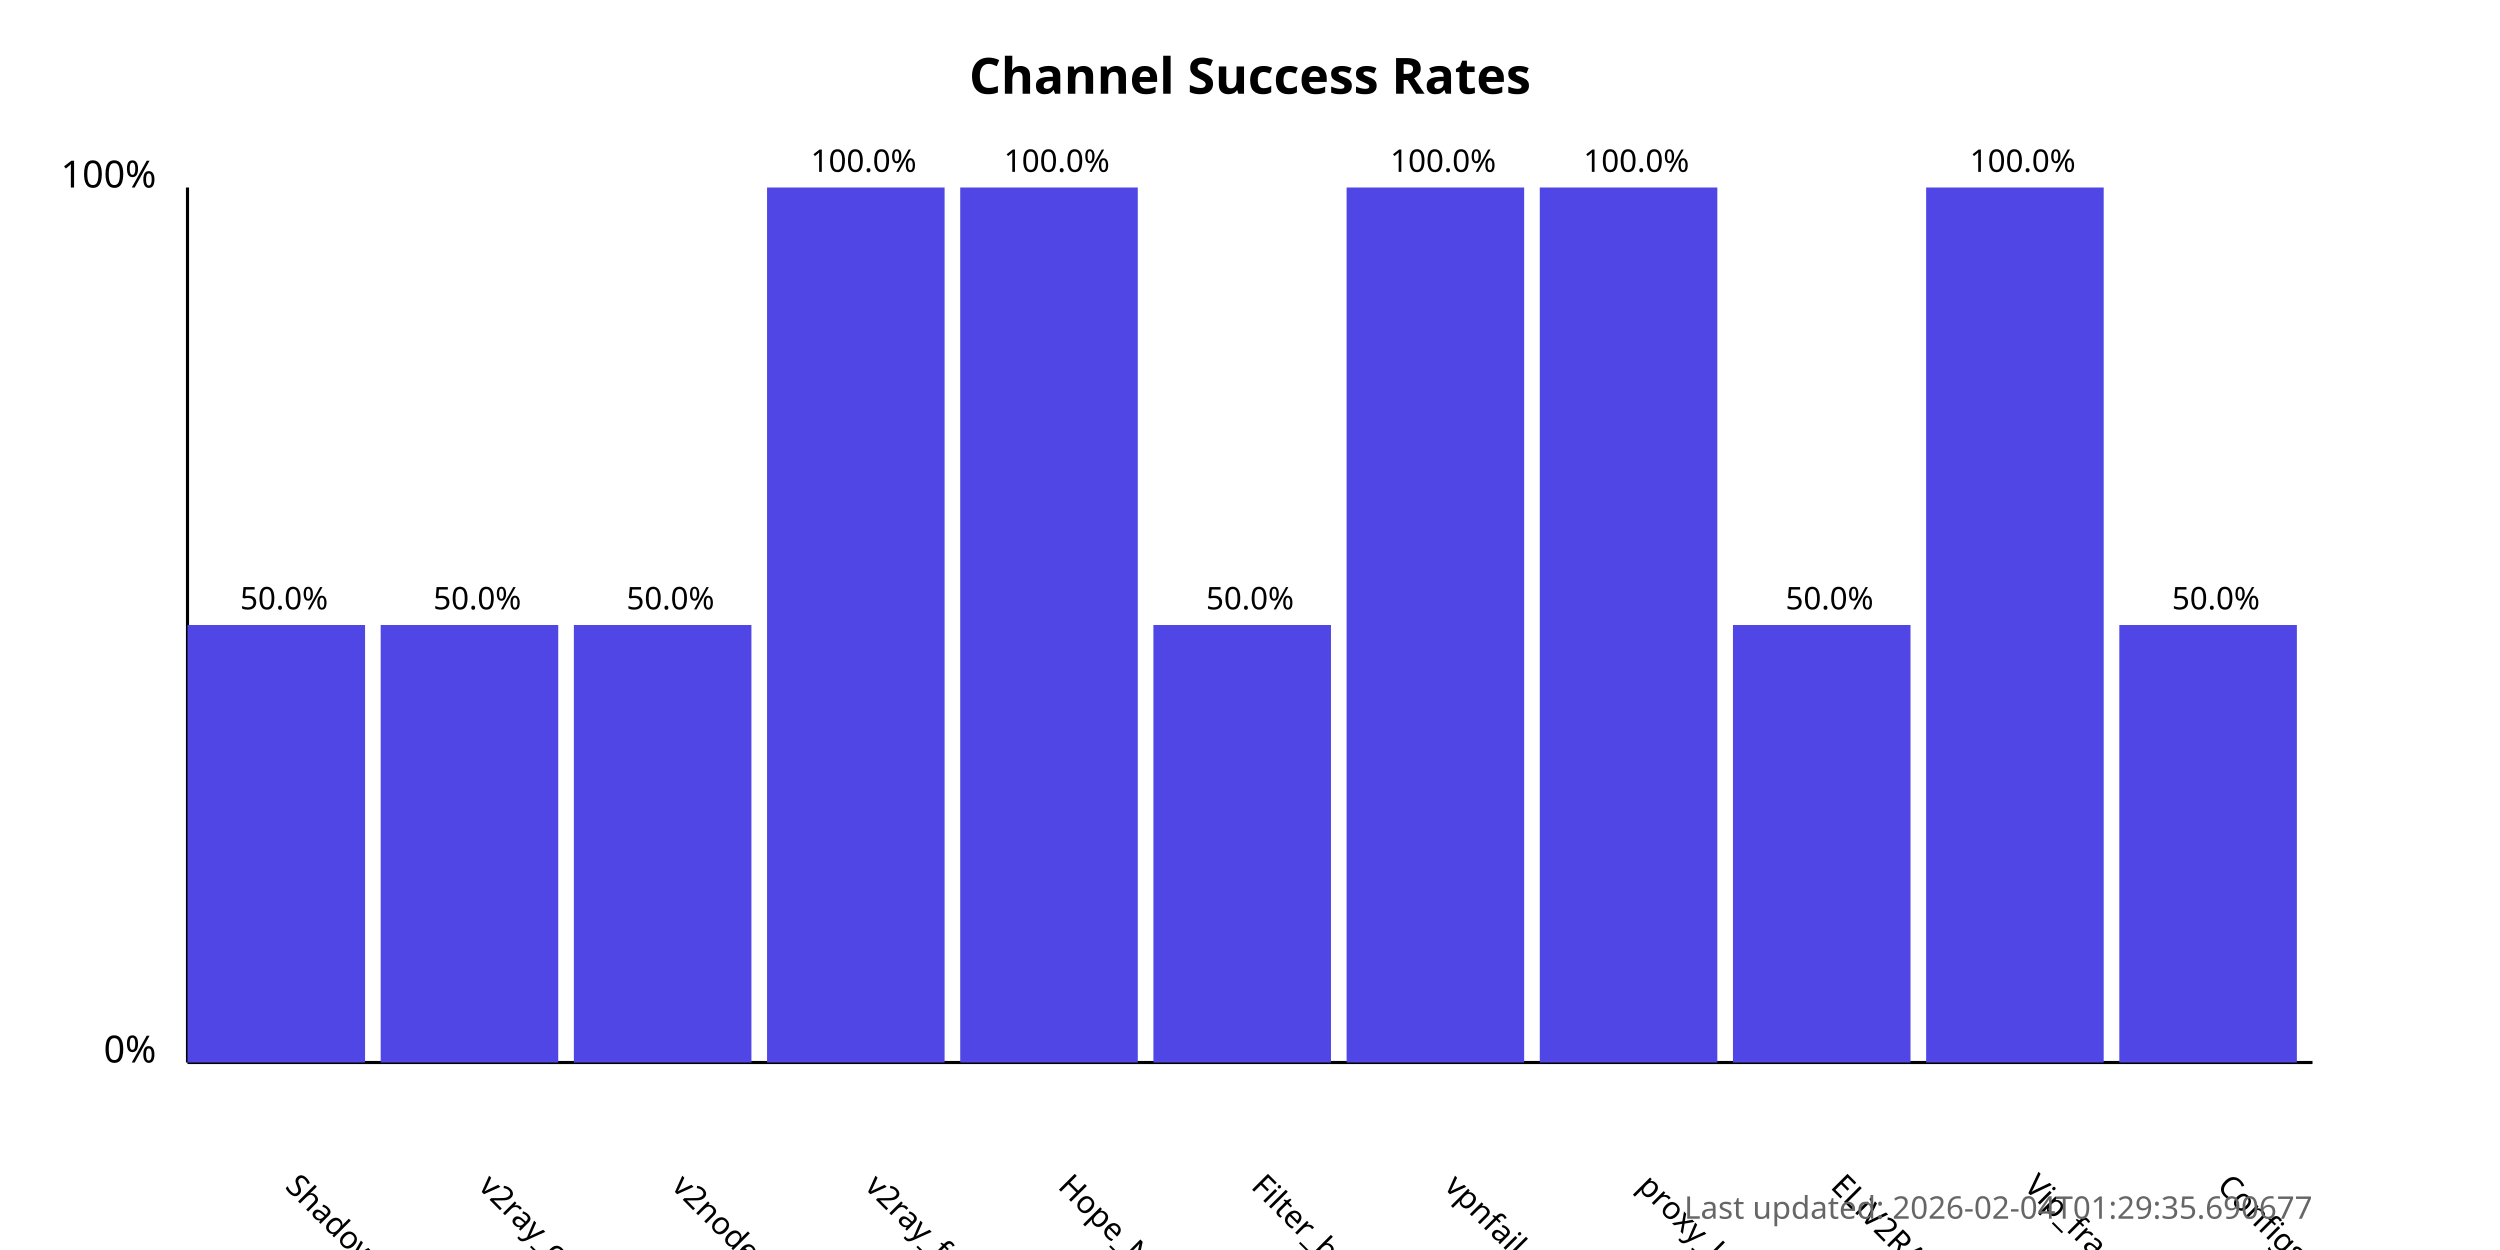
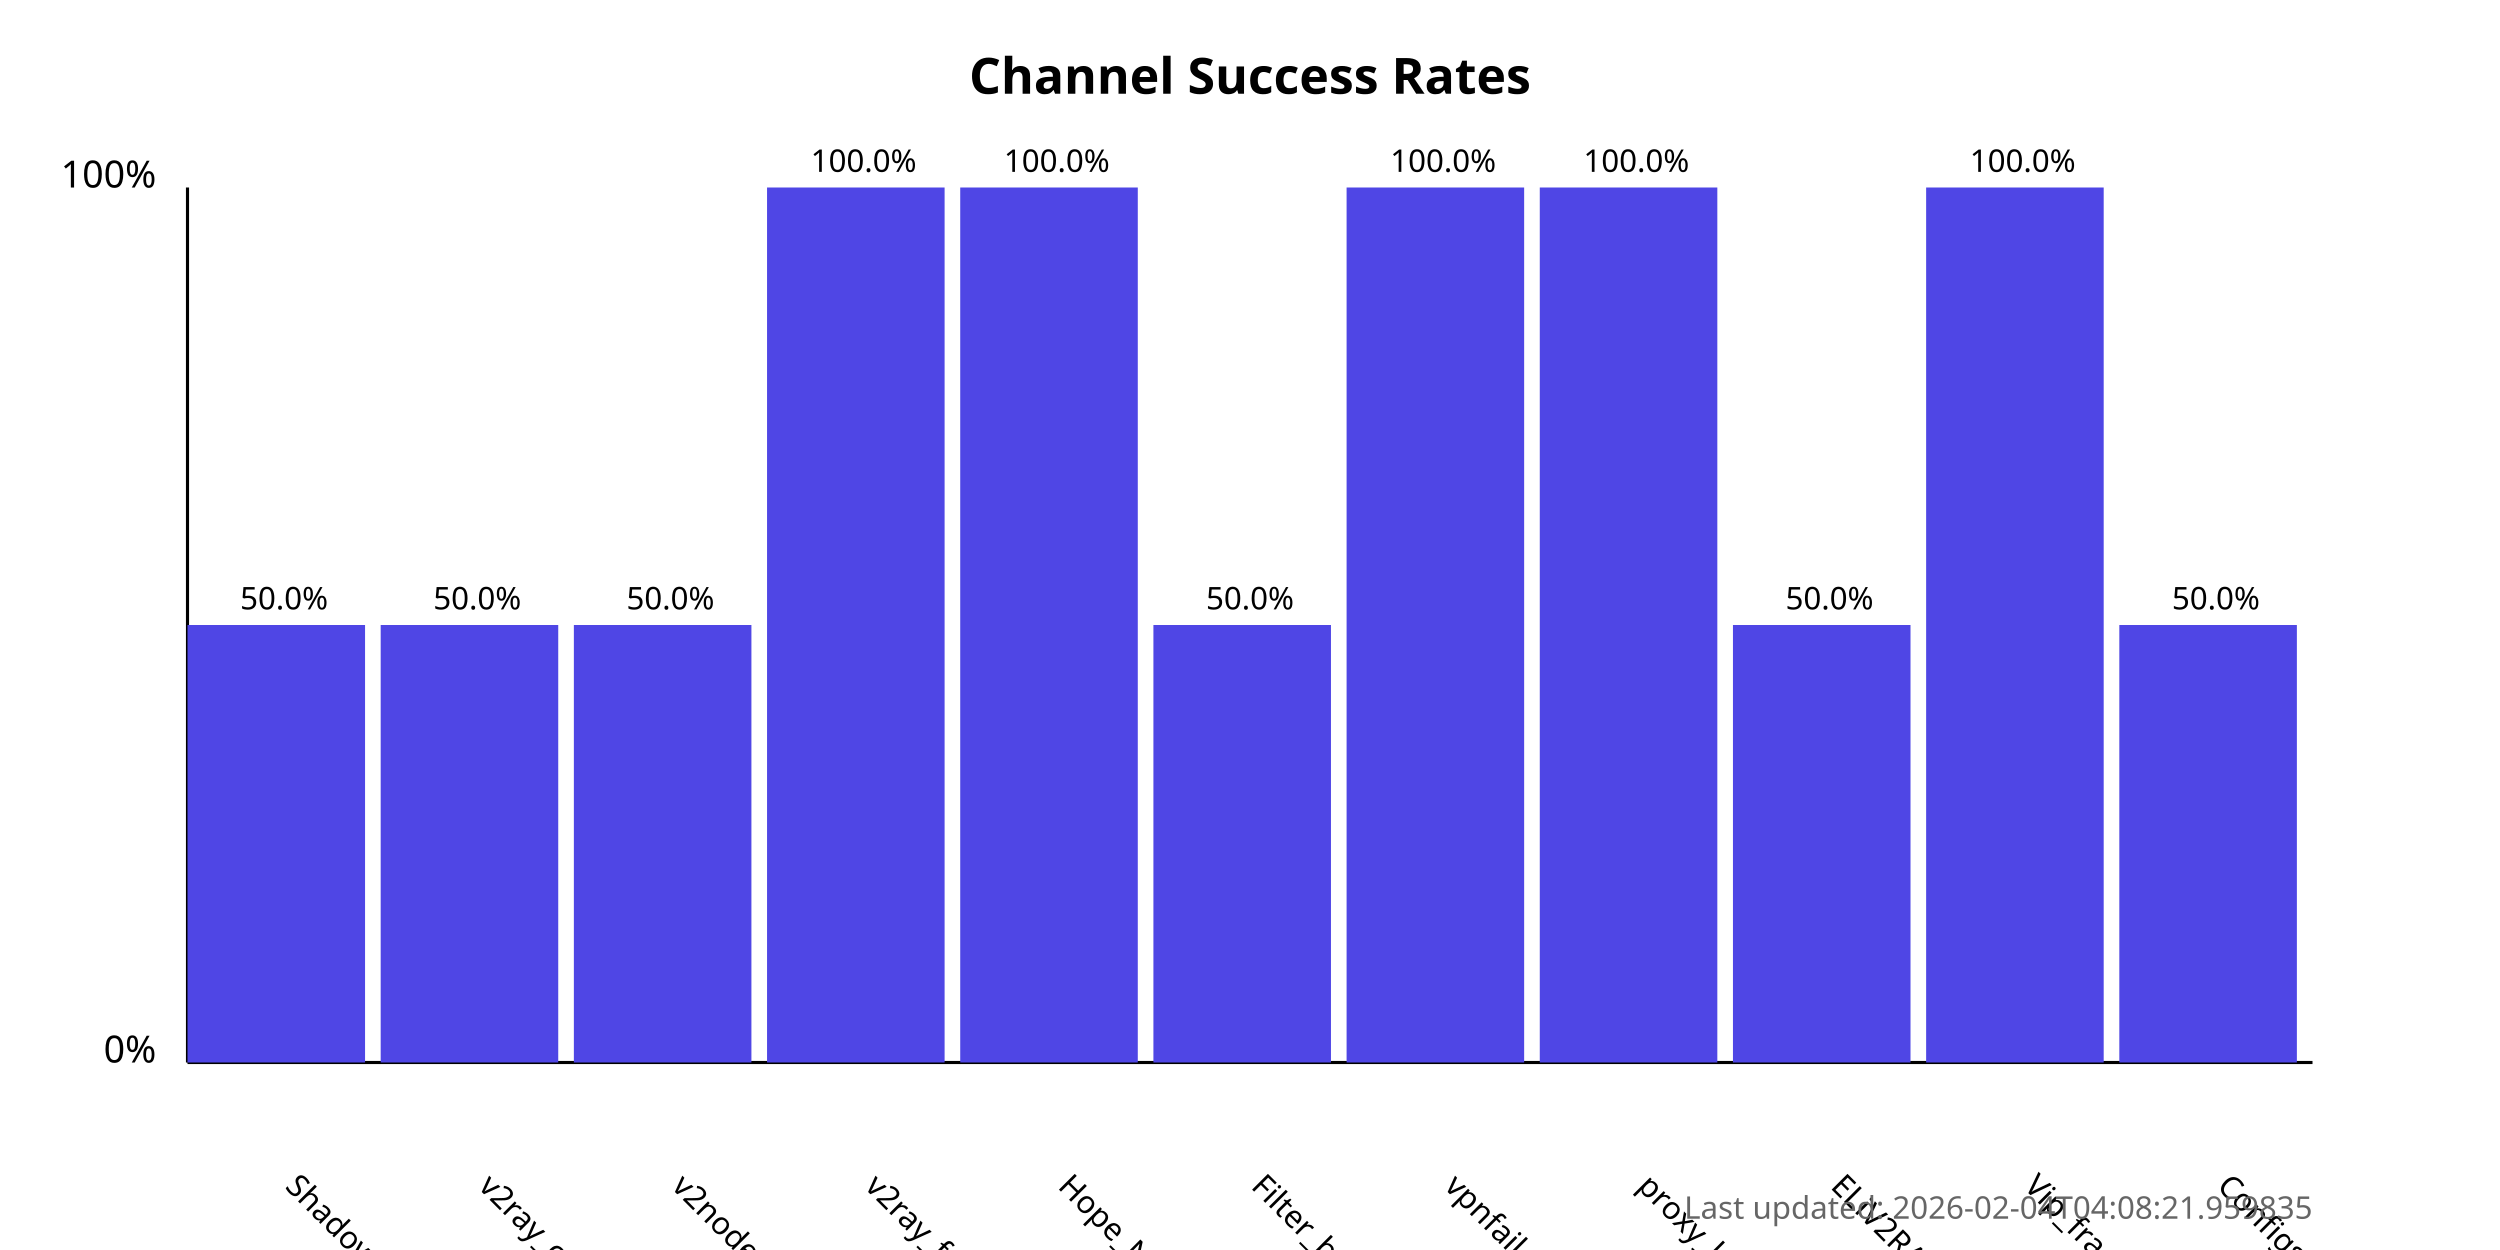
<svg xmlns="http://www.w3.org/2000/svg" width="800" height="400">
  <style>
            .chart-title { font: bold 16px sans-serif; }
            .axis-label { font: 12px sans-serif; }
            .tick-label { font: 10px sans-serif; }
            .bar { fill: #4f46e5; }
            .bar:hover { fill: #6366f1; }
            .timestamp { font: 10px sans-serif; fill: #666; }
        </style>
  <text x="400.0" y="30" text-anchor="middle" class="chart-title">
            Channel Success Rates
        </text>
  <line x1="60" y1="340" x2="60" y2="60" stroke="black" stroke-width="1" />
  <line x1="60" y1="340" x2="740" y2="340" stroke="black" stroke-width="1" />
  <text x="50" y="340" text-anchor="end" class="axis-label">0%</text>
  <text x="50" y="60" text-anchor="end" class="axis-label">100%</text>
  <g>
    <rect x="60" y="200.0" width="56.818" height="140.0" class="bar" />
    <text x="90.909" y="380" transform="rotate(45, 90.90909, 380)" text-anchor="start" class="tick-label">
                ShadowProxy66
            </text>
    <text x="90.909" y="195.0" text-anchor="middle" class="tick-label">
                50.0%
            </text>
  </g>
  <g>
    <rect x="121.818" y="200.0" width="56.818" height="140.0" class="bar" />
    <text x="152.727" y="380" transform="rotate(45, 152.7273, 380)" text-anchor="start" class="tick-label">
                v2ray_configs_pool
            </text>
    <text x="152.727" y="195.0" text-anchor="middle" class="tick-label">
                50.0%
            </text>
  </g>
  <g>
    <rect x="183.636" y="200.0" width="56.818" height="140.0" class="bar" />
    <text x="214.545" y="380" transform="rotate(45, 214.5455, 380)" text-anchor="start" class="tick-label">
                v2nodes
            </text>
    <text x="214.545" y="195.0" text-anchor="middle" class="tick-label">
                50.0%
            </text>
  </g>
  <g>
    <rect x="245.455" y="60.0" width="56.818" height="280.0" class="bar" />
    <text x="276.364" y="380" transform="rotate(45, 276.3636, 380)" text-anchor="start" class="tick-label">
                v2ray_free_conf
            </text>
    <text x="276.364" y="55.0" text-anchor="middle" class="tick-label">
                100.0%
            </text>
  </g>
  <g>
    <rect x="307.273" y="60.0" width="56.818" height="280.0" class="bar" />
    <text x="338.182" y="380" transform="rotate(45, 338.1818, 380)" text-anchor="start" class="tick-label">
                Hope_Net
            </text>
    <text x="338.182" y="55.0" text-anchor="middle" class="tick-label">
                100.0%
            </text>
  </g>
  <g>
    <rect x="369.091" y="200.0" width="56.818" height="140.0" class="bar" />
    <text x="400.0" y="380" transform="rotate(45, 400.0, 380)" text-anchor="start" class="tick-label">
                Filter_breaker
            </text>
    <text x="400.0" y="195.0" text-anchor="middle" class="tick-label">
                50.0%
            </text>
  </g>
  <g>
    <rect x="430.909" y="60.0" width="56.818" height="280.0" class="bar" />
    <text x="461.818" y="380" transform="rotate(45, 461.8182, 380)" text-anchor="start" class="tick-label">
                vpnfail_vless
            </text>
    <text x="461.818" y="55.0" text-anchor="middle" class="tick-label">
                100.0%
            </text>
  </g>
  <g>
    <rect x="492.727" y="60.0" width="56.818" height="280.0" class="bar" />
    <text x="523.636" y="380" transform="rotate(45, 523.6364, 380)" text-anchor="start" class="tick-label">
                proxy_kafee
            </text>
    <text x="523.636" y="55.0" text-anchor="middle" class="tick-label">
                100.0%
            </text>
  </g>
  <g>
    <rect x="554.545" y="200.0" width="56.818" height="140.0" class="bar" />
    <text x="585.455" y="380" transform="rotate(45, 585.4545, 380)" text-anchor="start" class="tick-label">
                ELiV2RAY
            </text>
    <text x="585.455" y="195.0" text-anchor="middle" class="tick-label">
                50.0%
            </text>
  </g>
  <g>
    <rect x="616.364" y="60.0" width="56.818" height="280.0" class="bar" />
    <text x="647.273" y="380" transform="rotate(45, 647.2727, 380)" text-anchor="start" class="tick-label">
                Vip_fragment_v2ray
            </text>
    <text x="647.273" y="55.0" text-anchor="middle" class="tick-label">
                100.0%
            </text>
  </g>
  <g>
    <rect x="678.182" y="200.0" width="56.818" height="140.0" class="bar" />
    <text x="709.091" y="380" transform="rotate(45, 709.0909, 380)" text-anchor="start" class="tick-label">
                ConfigsHubPlus
            </text>
    <text x="709.091" y="195.0" text-anchor="middle" class="tick-label">
                50.0%
            </text>
  </g>
  <text x="740" y="390" text-anchor="end" class="timestamp">
-             Last updated: 2026-02-04T01:29:35.690677
+             Last updated: 2026-02-04T04:08:21.959835
        </text>
</svg>
